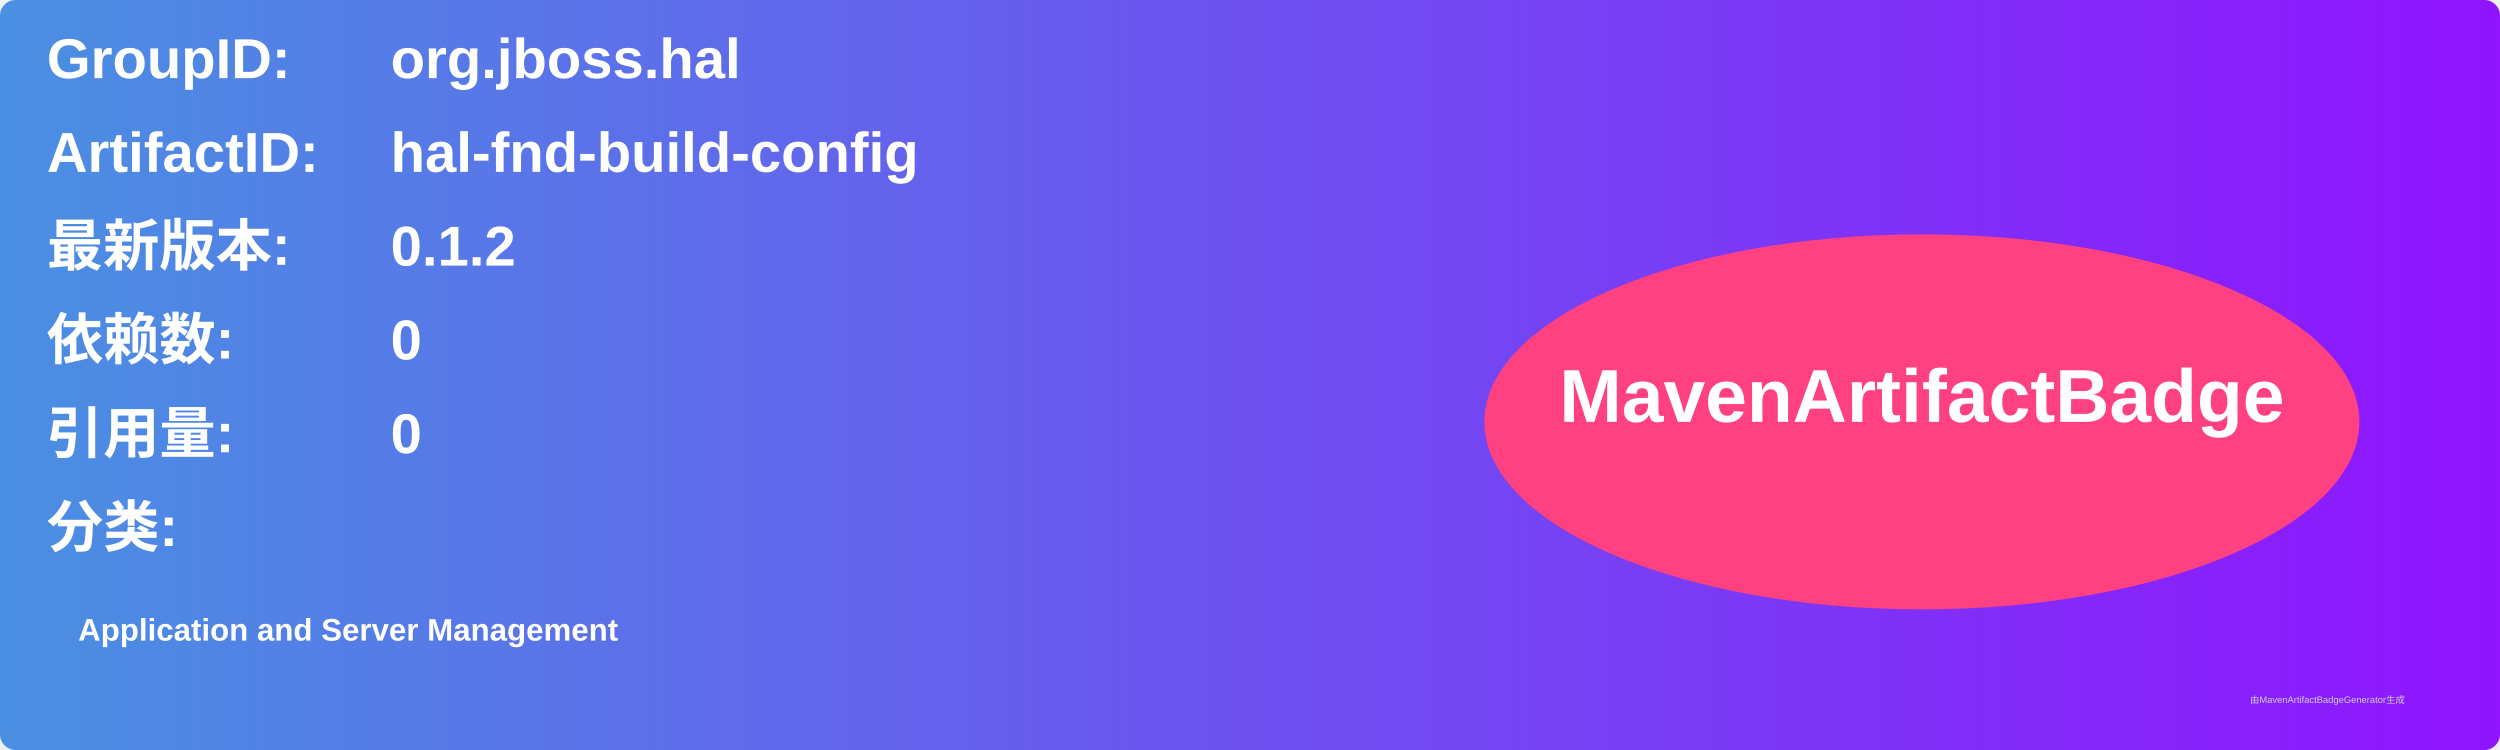
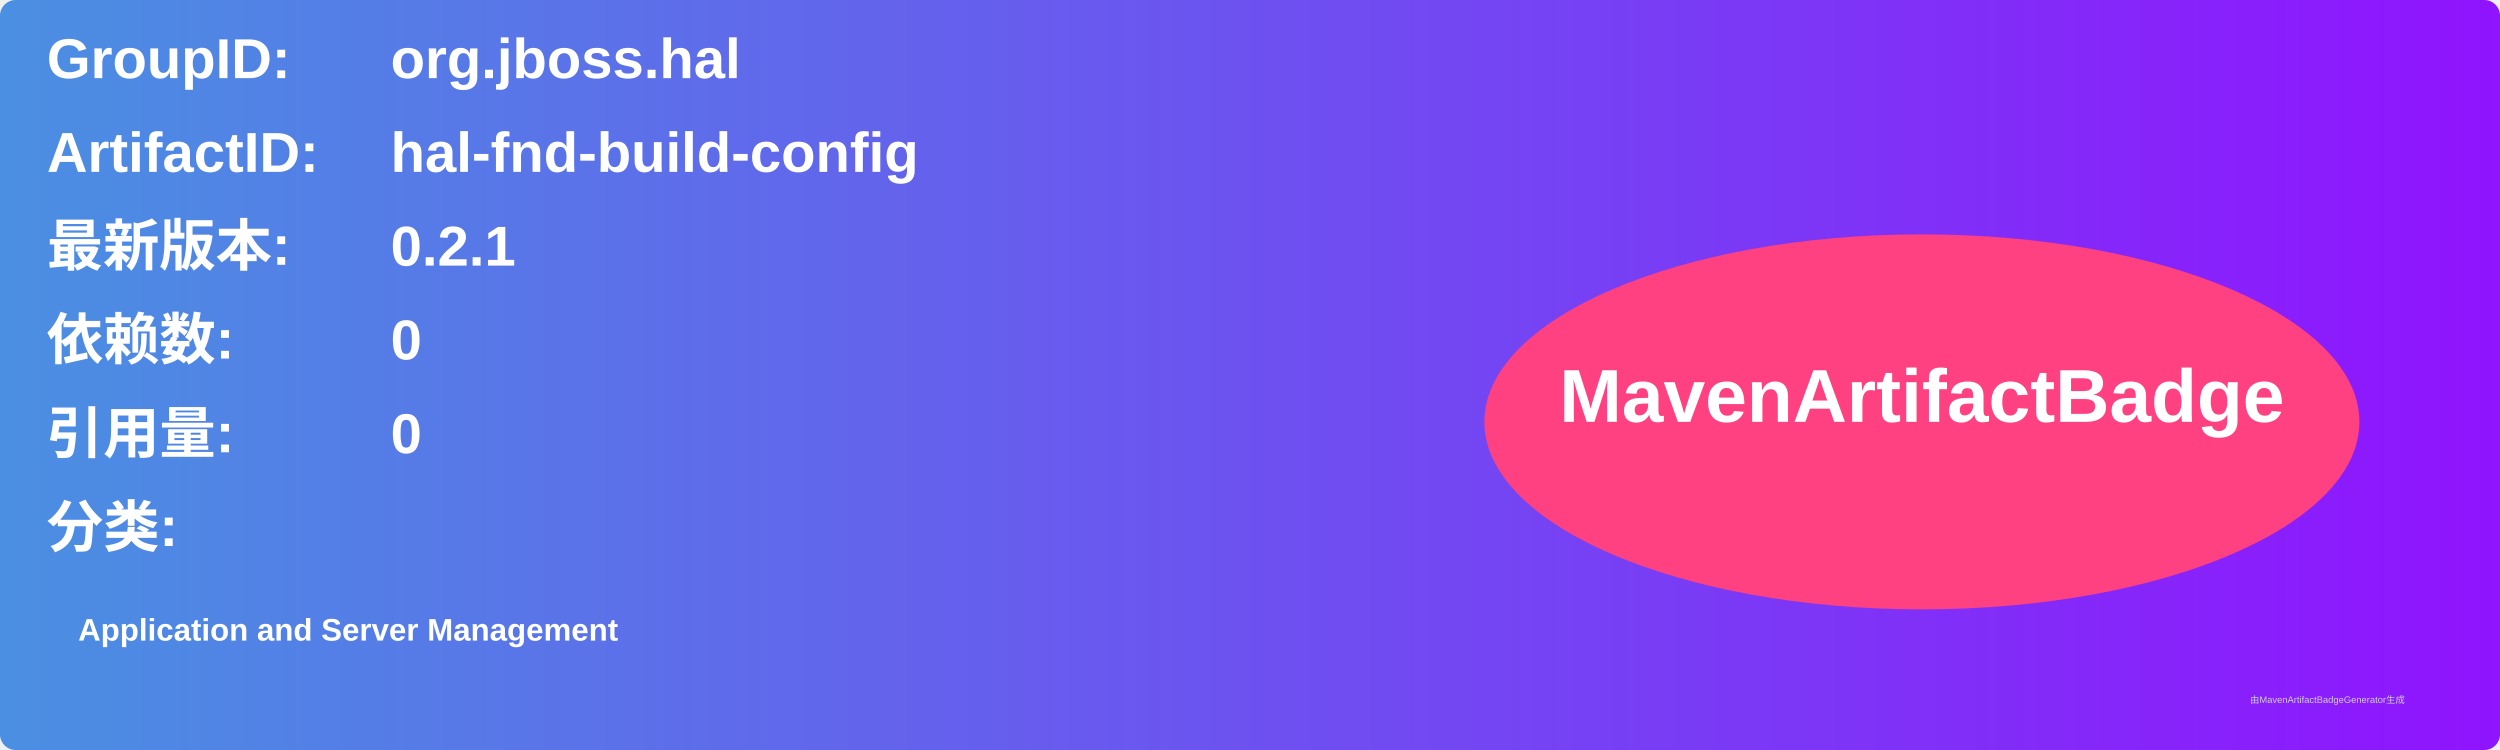
<svg xmlns="http://www.w3.org/2000/svg" width="800" height="240" viewBox="0 0 800 240">
  <linearGradient id="grad" x1="0%" y1="0%" x2="100%" y2="0%">
    <stop offset="0%" stop-color="#4a90e2" />
    <stop offset="100%" stop-color="#9013fe" />
  </linearGradient>
  <rect width="100%" height="100%" rx="5" ry="5" fill="url(#grad)" />
  <g transform="translate(15, 15)">
    <text x="0" y="10" font-family="Arial" font-size="18" fill="white" font-weight="bold" width="260">GroupID:</text>
    <text x="110" y="10" font-family="Arial" font-size="18" fill="white" font-weight="bold" width="460">org.jboss.hal</text>
    <text x="0" y="40" font-family="Arial" font-size="18" fill="white" font-weight="bold" width="260">ArtifactID:</text>
    <text x="110" y="40" font-family="Arial" font-size="18" fill="white" font-weight="bold" width="460">hal-fnd-build-config</text>
    <text x="0" y="70" font-family="Arial" font-size="18" fill="white" font-weight="bold">最新版本:</text>
    <text x="110" y="70" font-family="Arial" font-size="18" fill="white" font-weight="bold">
-       <tspan font-weight="bold">0.1.2</tspan>
+       <tspan font-weight="bold">0.2.1</tspan>
    </text>
    <text x="0" y="100" font-family="Arial" font-size="18" fill="white" font-weight="bold">依赖数: </text>
    <text x="110" y="100" font-family="Arial" font-size="18" fill="white">
      <tspan font-weight="bold">0</tspan>
    </text>
    <text x="0" y="130" font-family="Arial" font-size="18" fill="white" font-weight="bold">引用量: </text>
    <text x="110" y="130" font-family="Arial" font-size="18" fill="white">
      <tspan font-weight="bold">0</tspan>
    </text>
    <text x="0" y="160" font-family="Arial" font-size="18" fill="white" font-weight="bold">分类:</text>
    <text x="10" y="190" font-family="Arial" font-size="10" fill="white">
      <tspan font-weight="bold">Application and Server Management</tspan>
    </text>
    <ellipse cx="600" cy="120" rx="140" ry="60" fill="#ff4081" />
    <text x="600" y="120" text-anchor="middle" font-family="Arial" font-size="24" fill="white" font-weight="bold">MavenArtifactBadge</text>
  </g>
  <text x="720" y="225" font-family="Arial" font-size="3" fill="#d0d0d0">由MavenArtifactBadgeGenerator生成</text>
</svg>
